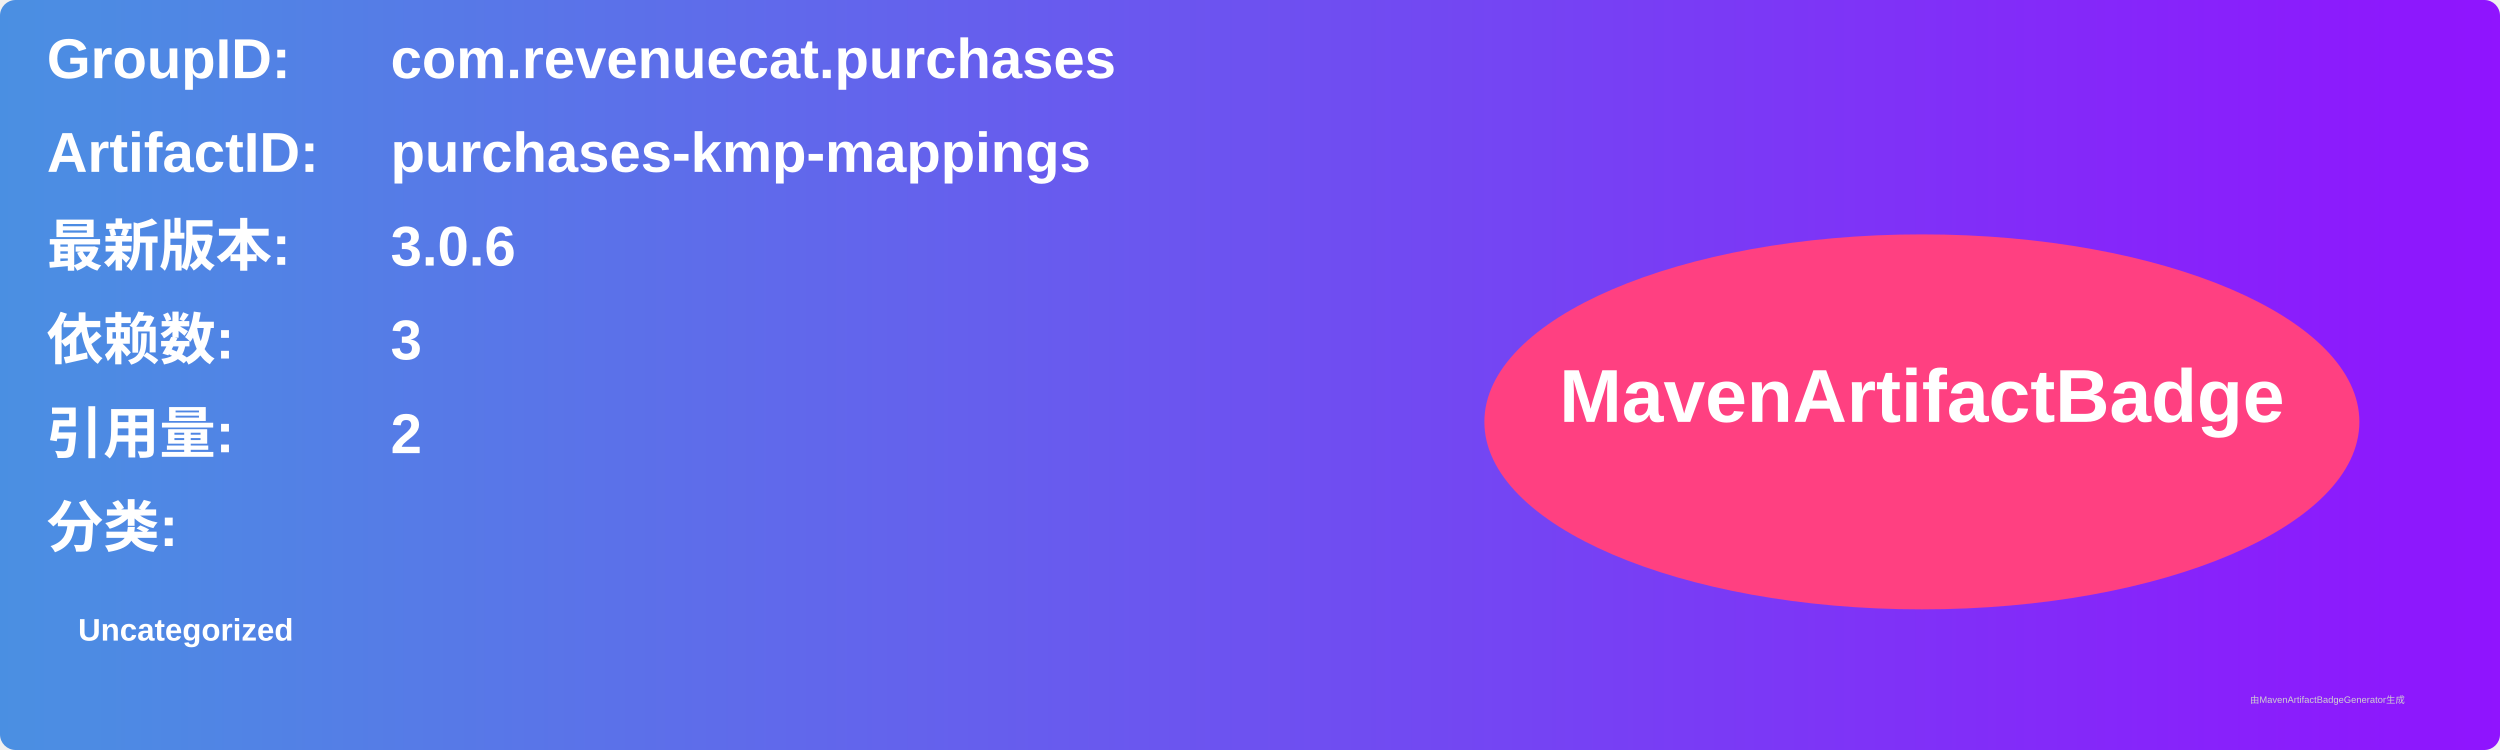
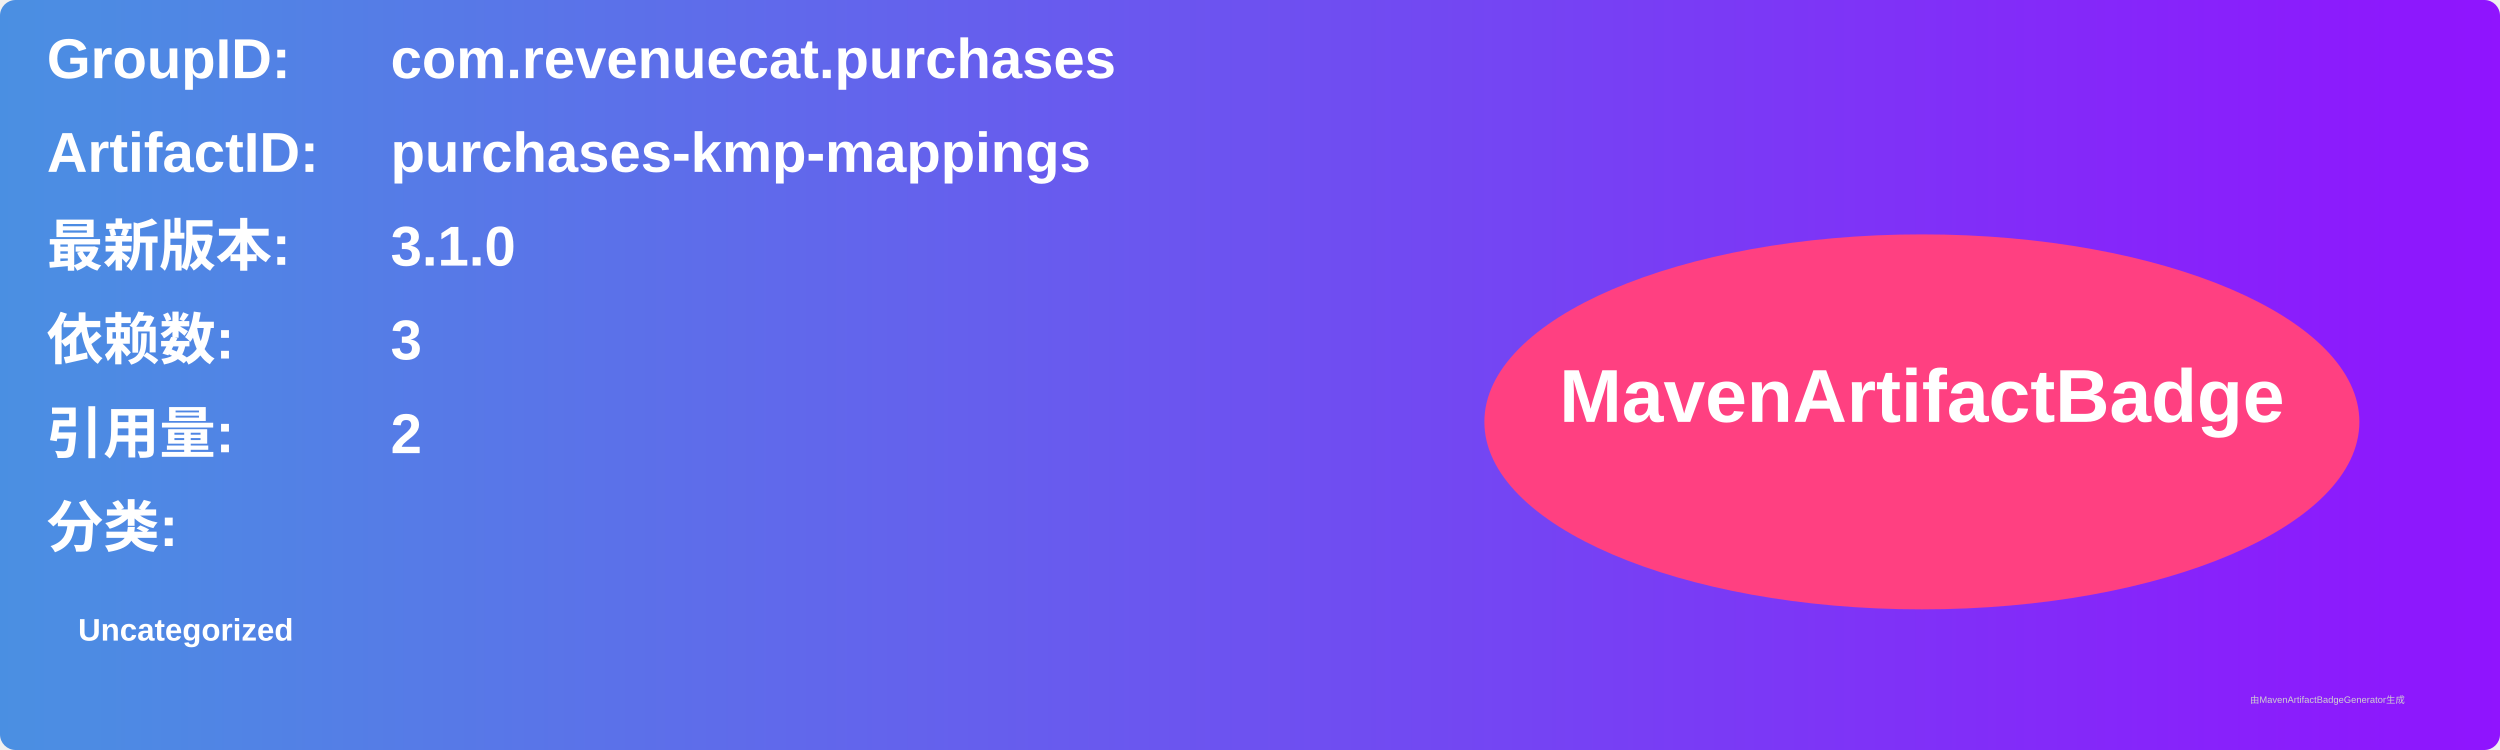
<svg xmlns="http://www.w3.org/2000/svg" width="800" height="240" viewBox="0 0 800 240">
  <linearGradient id="grad" x1="0%" y1="0%" x2="100%" y2="0%">
    <stop offset="0%" stop-color="#4a90e2" />
    <stop offset="100%" stop-color="#9013fe" />
  </linearGradient>
  <rect width="100%" height="100%" rx="5" ry="5" fill="url(#grad)" />
  <g transform="translate(15, 15)">
    <text x="0" y="10" font-family="Arial" font-size="18" fill="white" font-weight="bold" width="260">GroupID:</text>
    <text x="110" y="10" font-family="Arial" font-size="18" fill="white" font-weight="bold" width="460">com.revenuecat.purchases</text>
    <text x="0" y="40" font-family="Arial" font-size="18" fill="white" font-weight="bold" width="260">ArtifactID:</text>
    <text x="110" y="40" font-family="Arial" font-size="18" fill="white" font-weight="bold" width="460">purchases-kmp-mappings</text>
    <text x="0" y="70" font-family="Arial" font-size="18" fill="white" font-weight="bold">最新版本:</text>
    <text x="110" y="70" font-family="Arial" font-size="18" fill="white" font-weight="bold">
-       <tspan font-weight="bold">3.0.6</tspan>
+       <tspan font-weight="bold">3.1.0</tspan>
    </text>
    <text x="0" y="100" font-family="Arial" font-size="18" fill="white" font-weight="bold">依赖数: </text>
    <text x="110" y="100" font-family="Arial" font-size="18" fill="white">
      <tspan font-weight="bold">3</tspan>
    </text>
    <text x="0" y="130" font-family="Arial" font-size="18" fill="white" font-weight="bold">引用量: </text>
    <text x="110" y="130" font-family="Arial" font-size="18" fill="white">
      <tspan font-weight="bold">2</tspan>
    </text>
    <text x="0" y="160" font-family="Arial" font-size="18" fill="white" font-weight="bold">分类:</text>
    <text x="10" y="190" font-family="Arial" font-size="10" fill="white">
      <tspan font-weight="bold">Uncategorized</tspan>
    </text>
    <ellipse cx="600" cy="120" rx="140" ry="60" fill="#ff4081" />
    <text x="600" y="120" text-anchor="middle" font-family="Arial" font-size="24" fill="white" font-weight="bold">MavenArtifactBadge</text>
  </g>
  <text x="720" y="225" font-family="Arial" font-size="3" fill="#d0d0d0">由MavenArtifactBadgeGenerator生成</text>
</svg>
